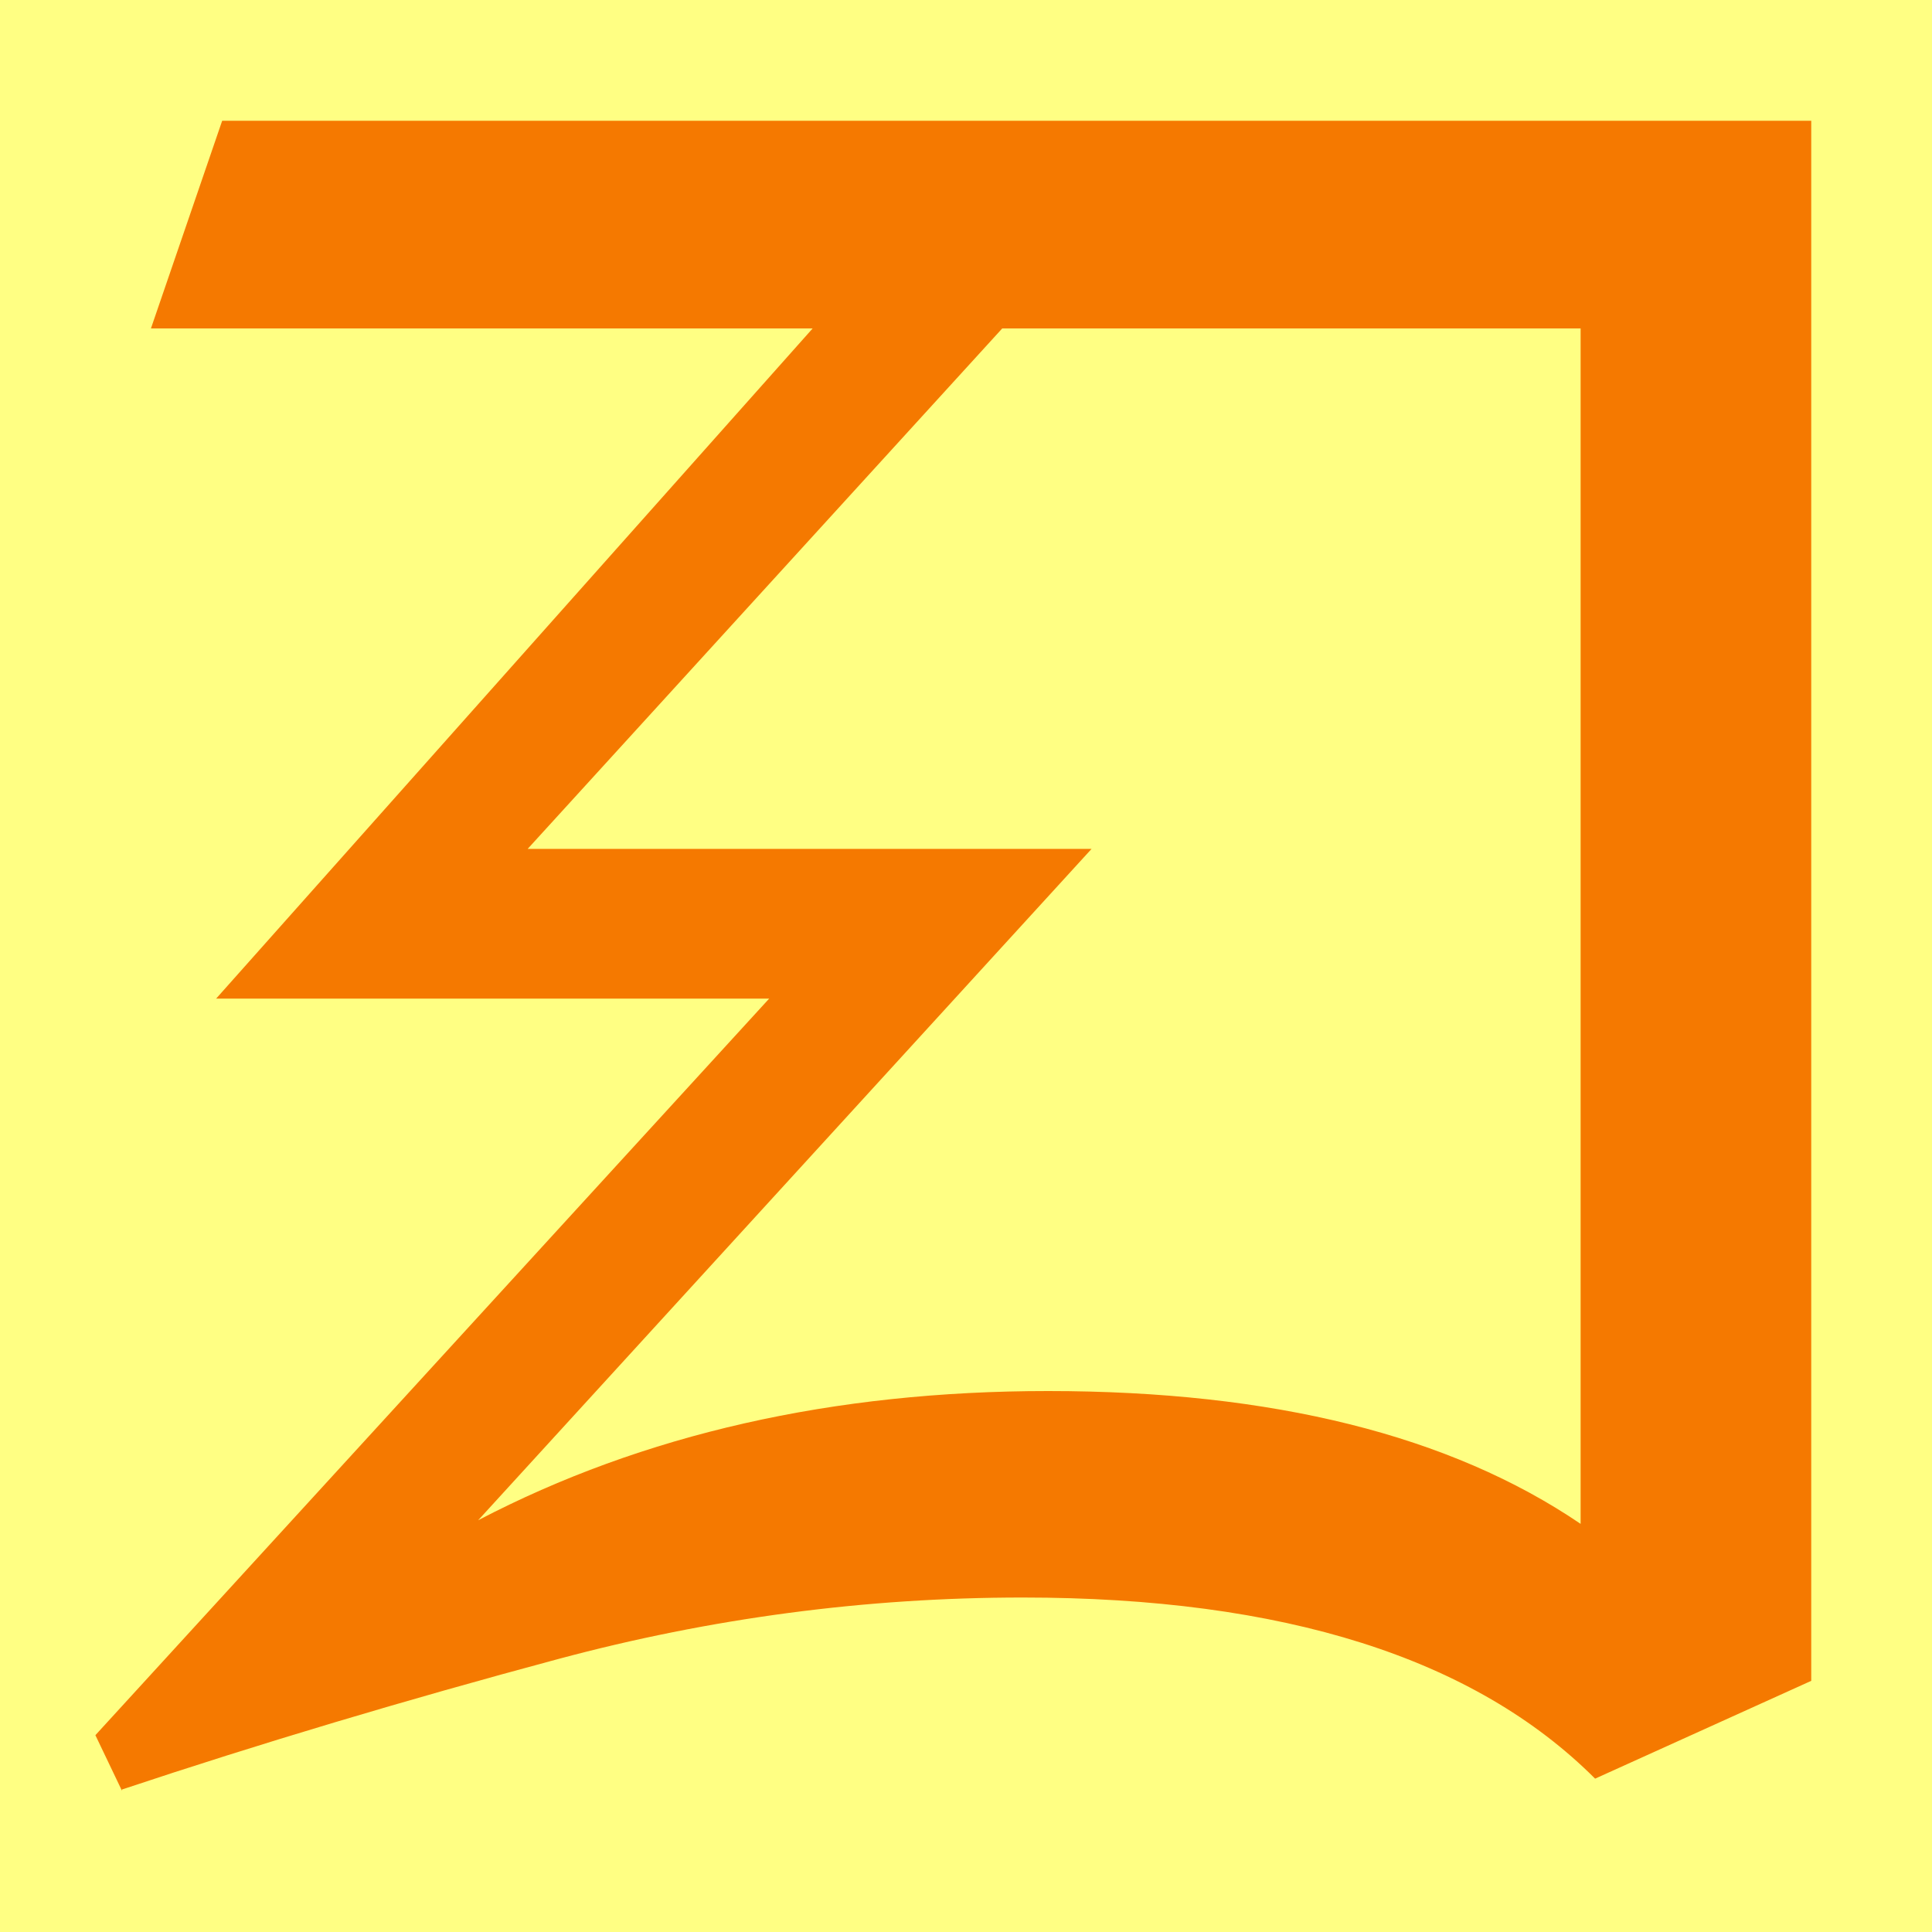
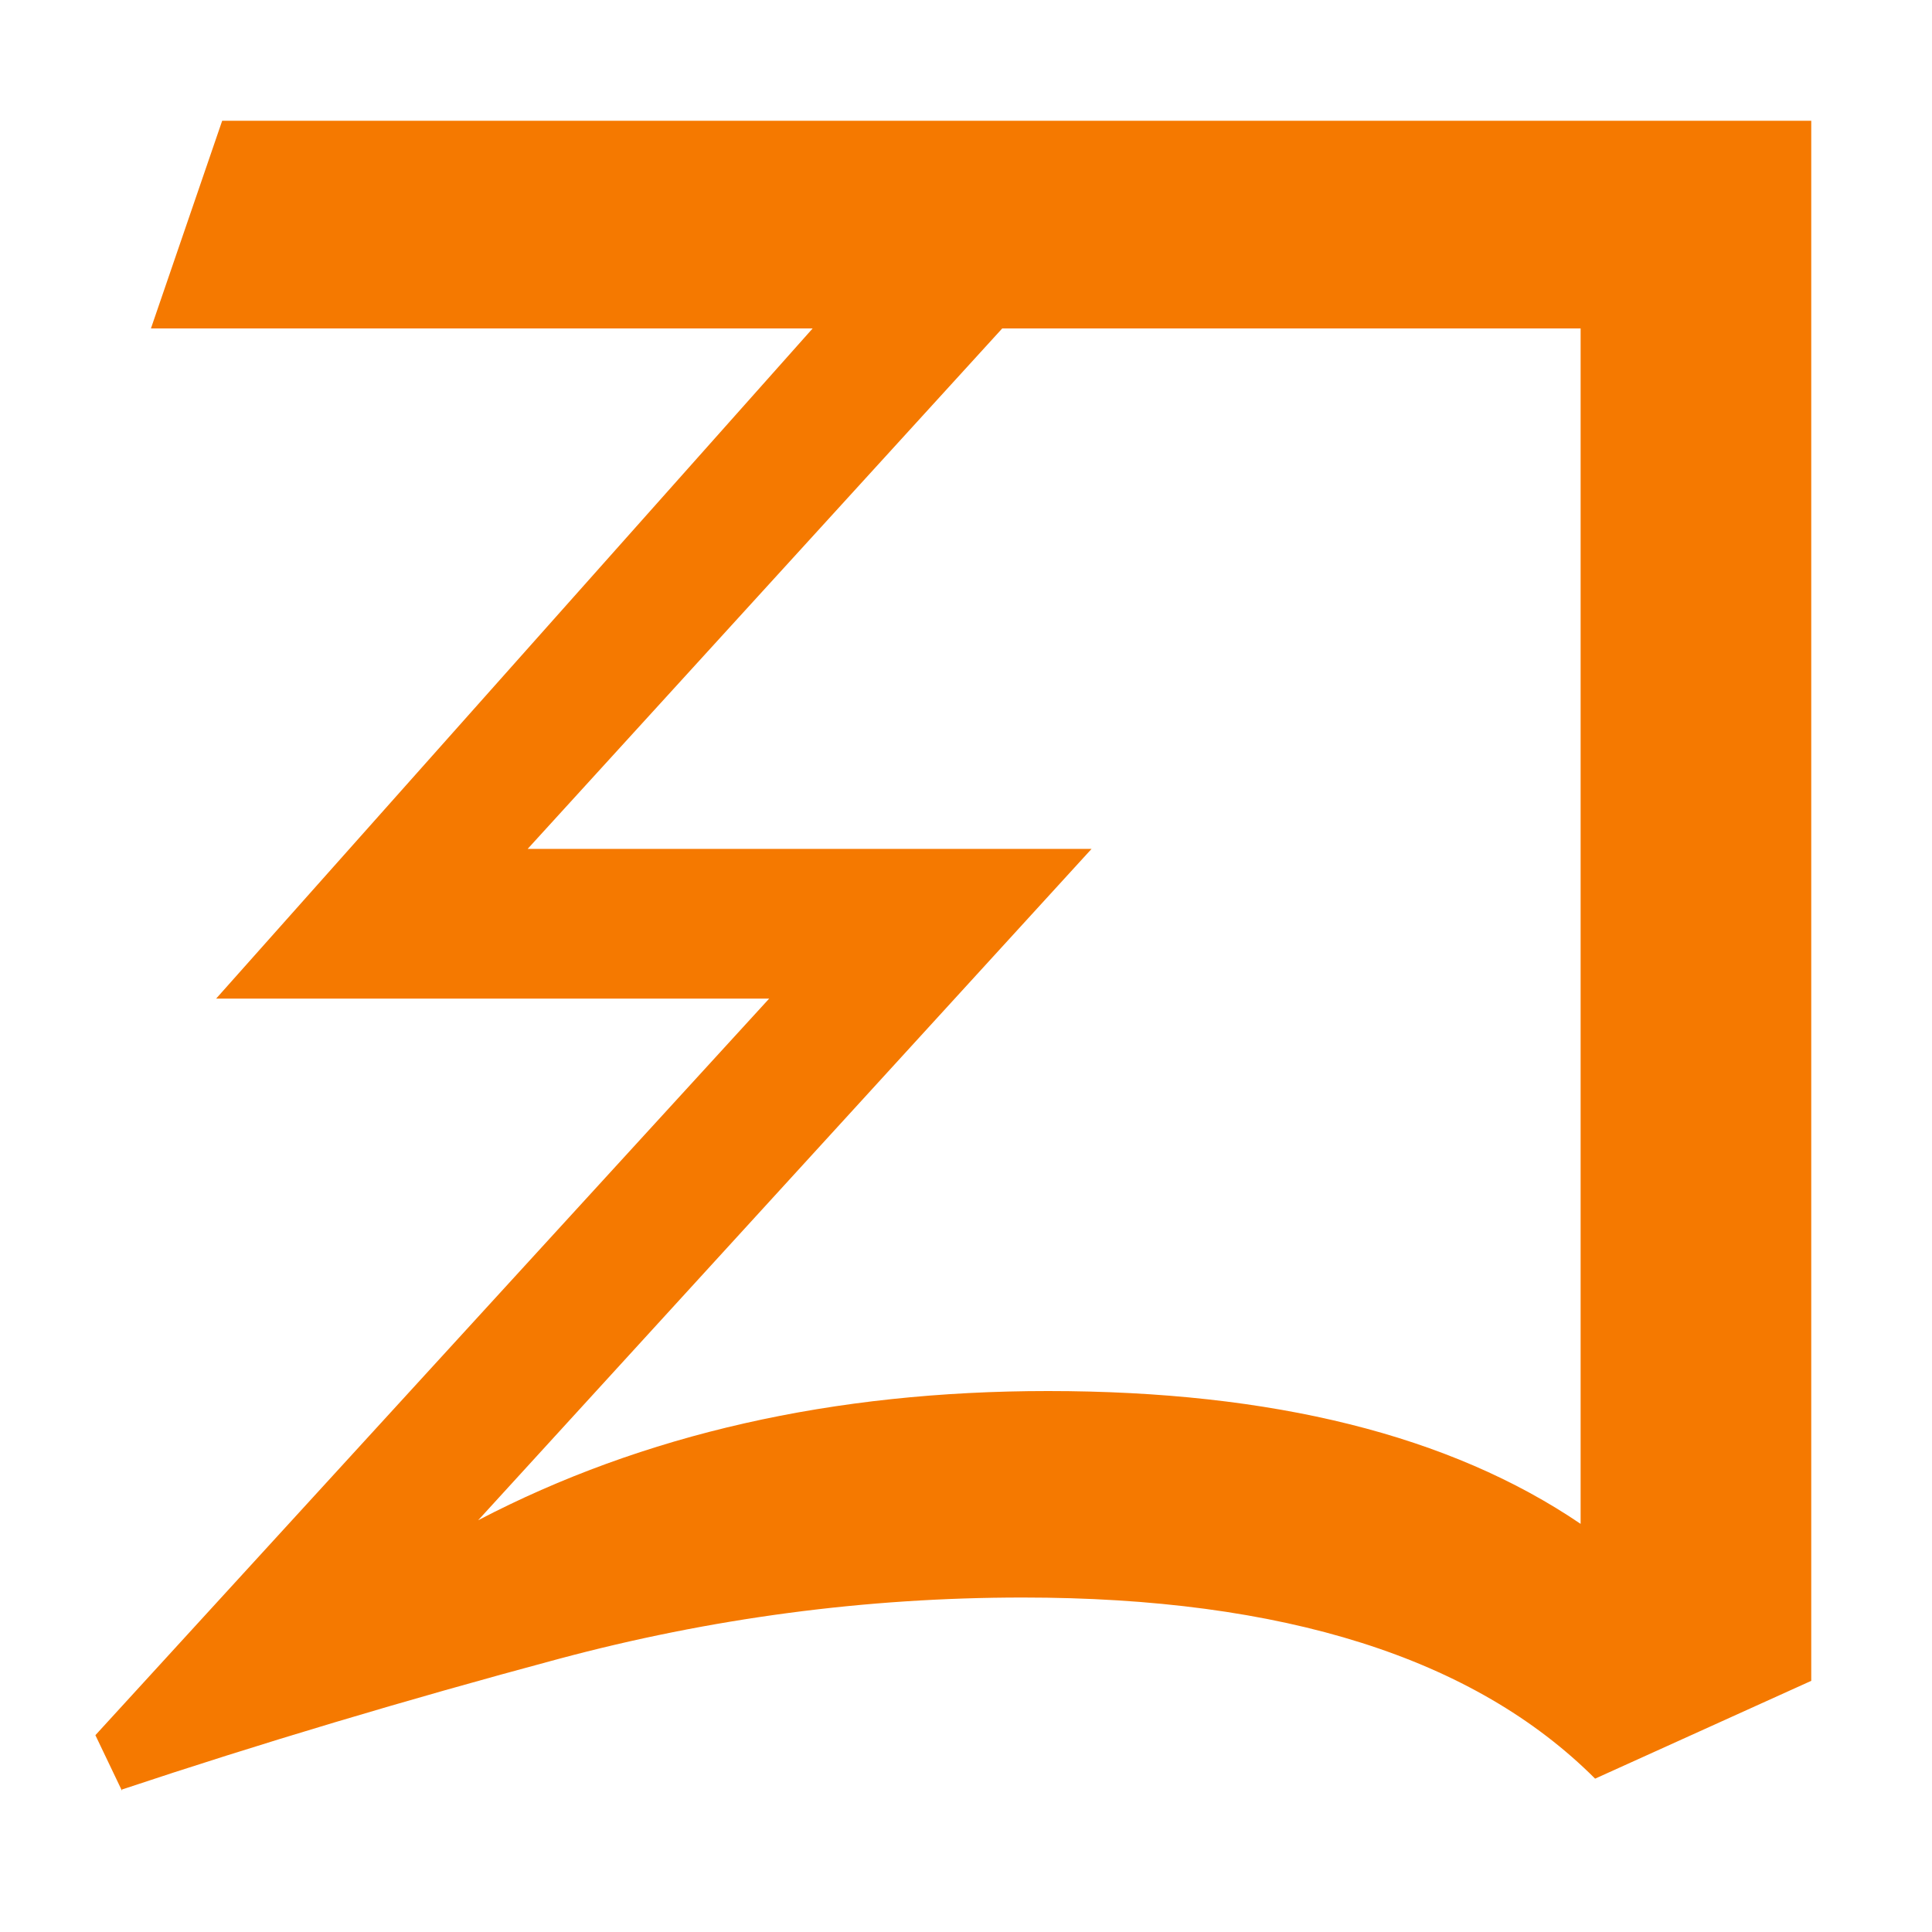
<svg xmlns="http://www.w3.org/2000/svg" height="16" viewBox="0 0 16 16" width="16">
-   <path d="m0 0h16v16h-16z" fill="#ffff83" />
  <path d="m1.01 14.83-.22-.46 5.58-6.1h-4.58l4.94-5.55h-5.48l.59-1.72h13.16v12.92l-1.79.81q-1.5-1.5-4.74-1.5-1.95 0-3.85.51-1.9.51-3.61 1.08zm12.08-2.22v-9.89h-4.79l-3.93 4.31h4.67l-5.08 5.56q2.05-1.07 4.72-1.07 2.79 0 4.41 1.1z" fill="#f57900" />
</svg>
